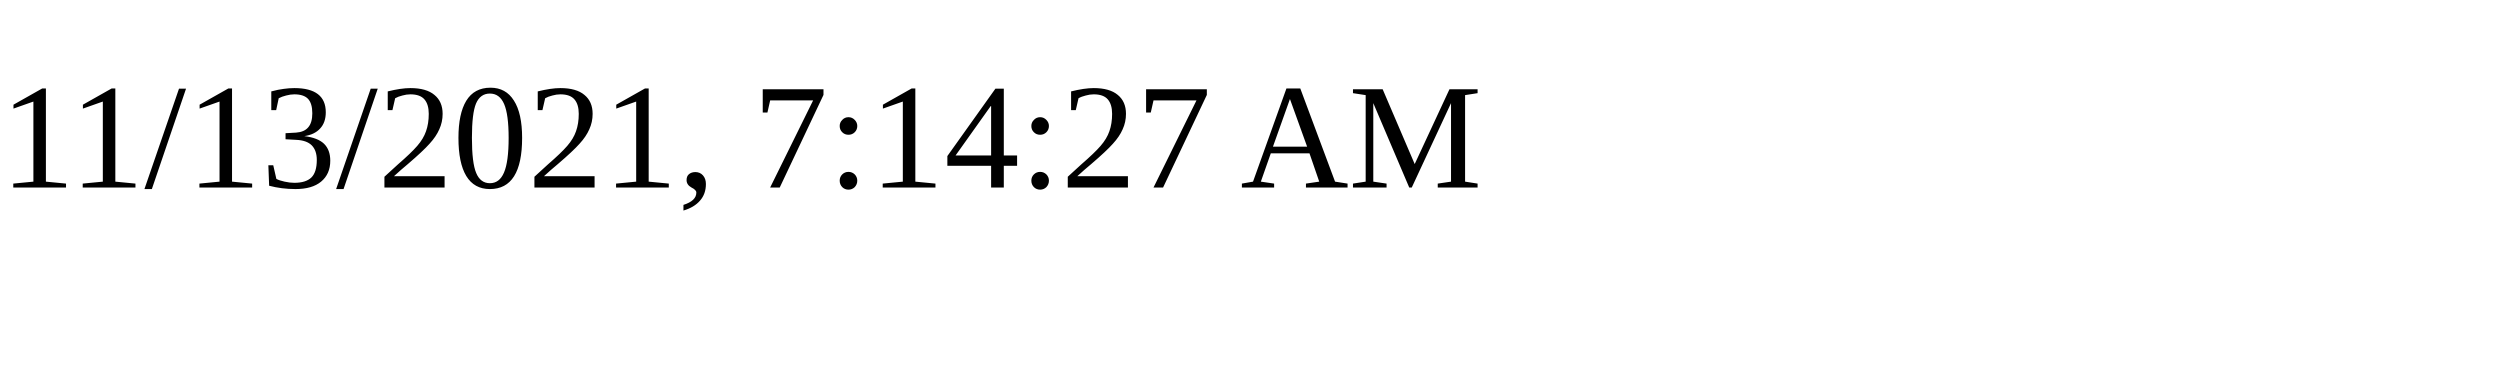
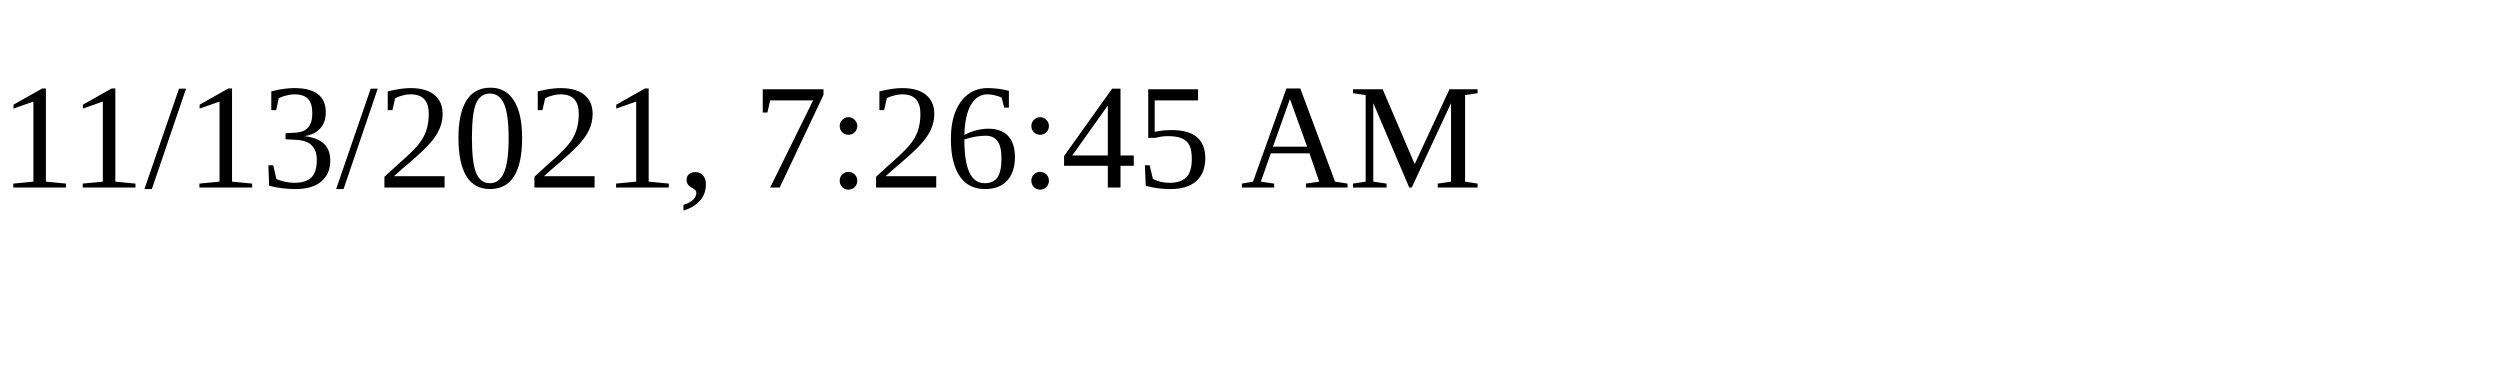
<svg xmlns="http://www.w3.org/2000/svg" height="30" width="200">
-   <text x="0" y="15">11/13/2021, 7:14:27 AM</text>
+   <text x="0" y="15">11/13/2021, 7:26:45 AM</text>
</svg>
